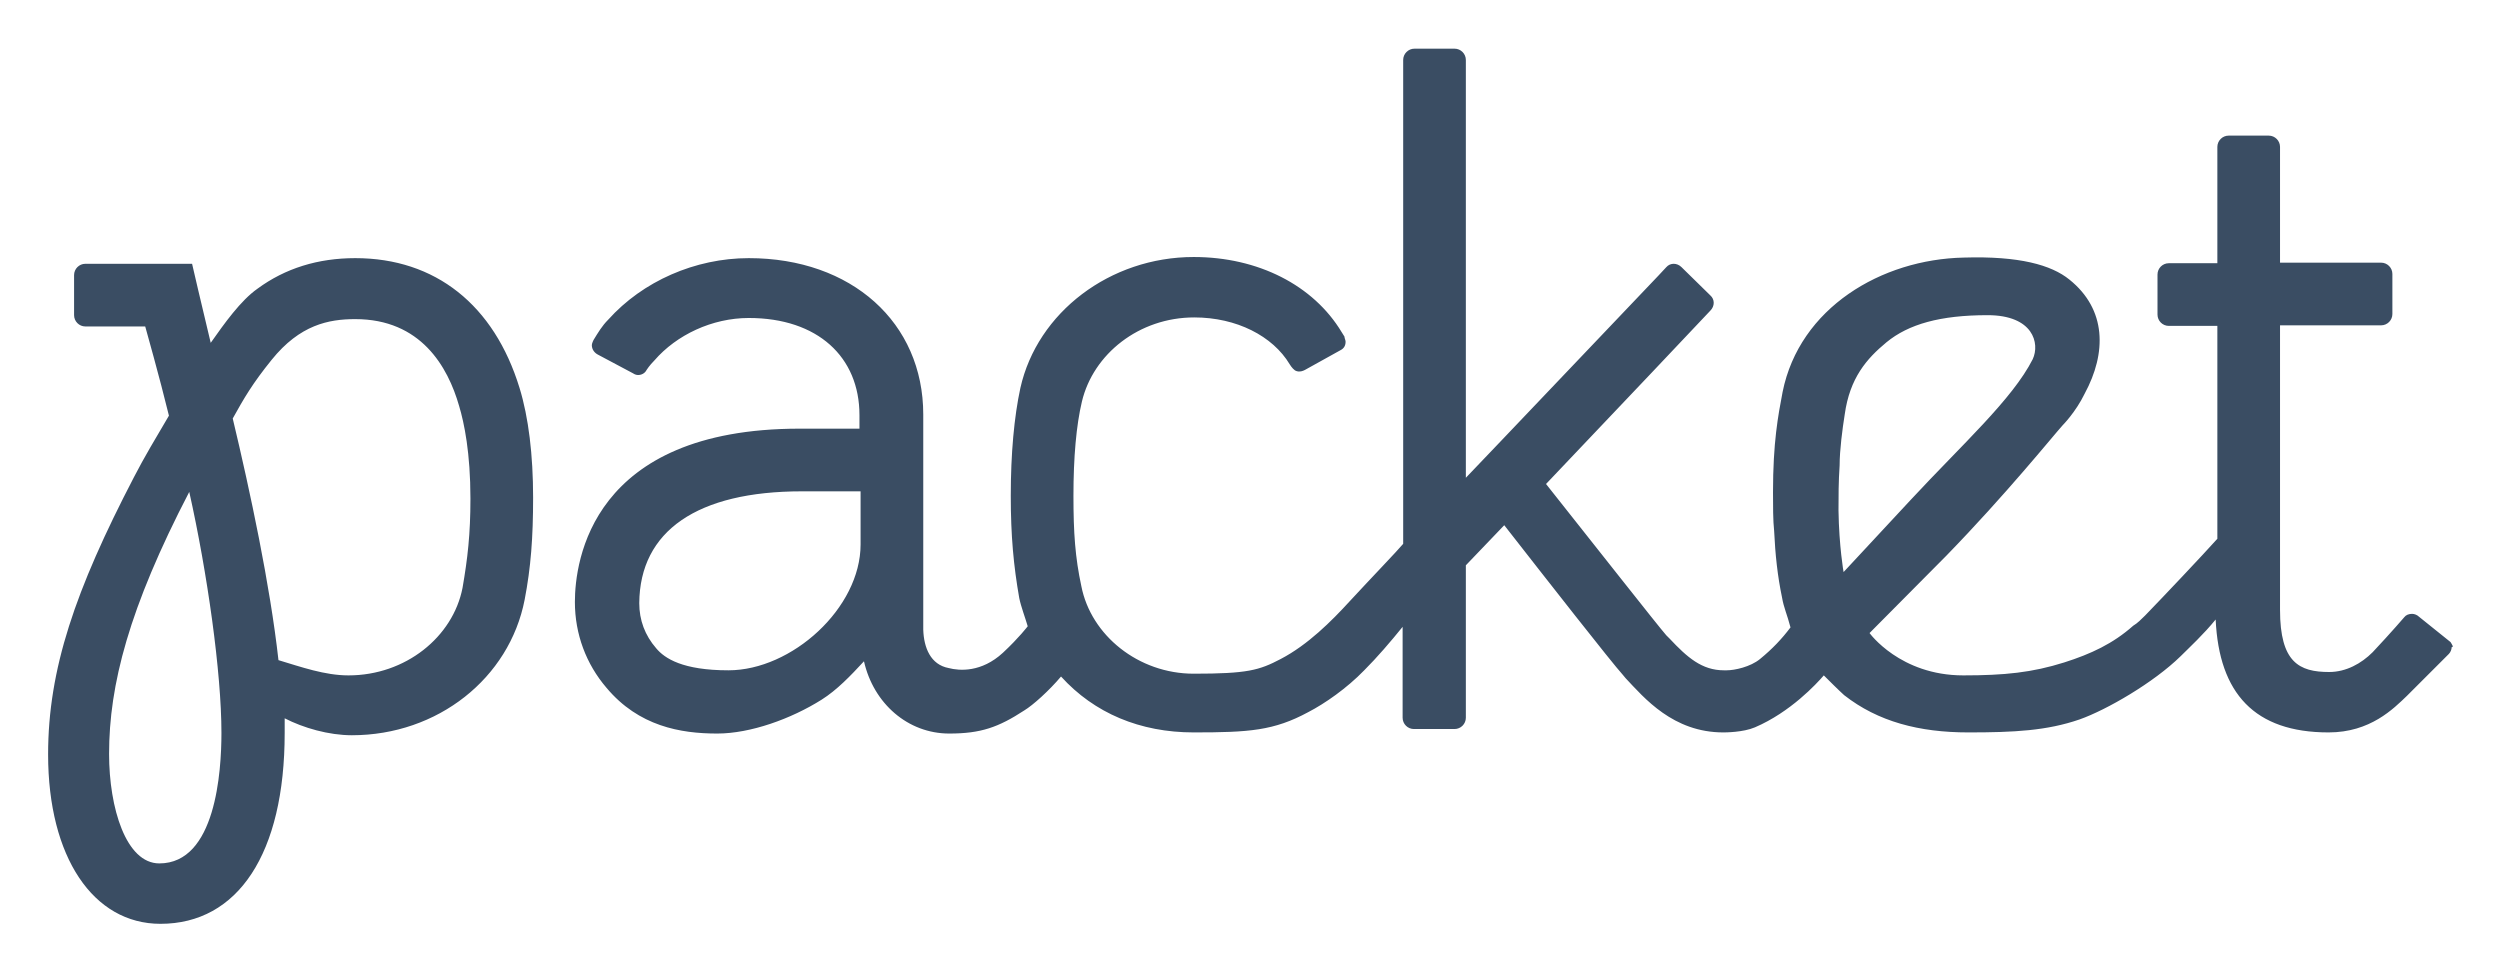
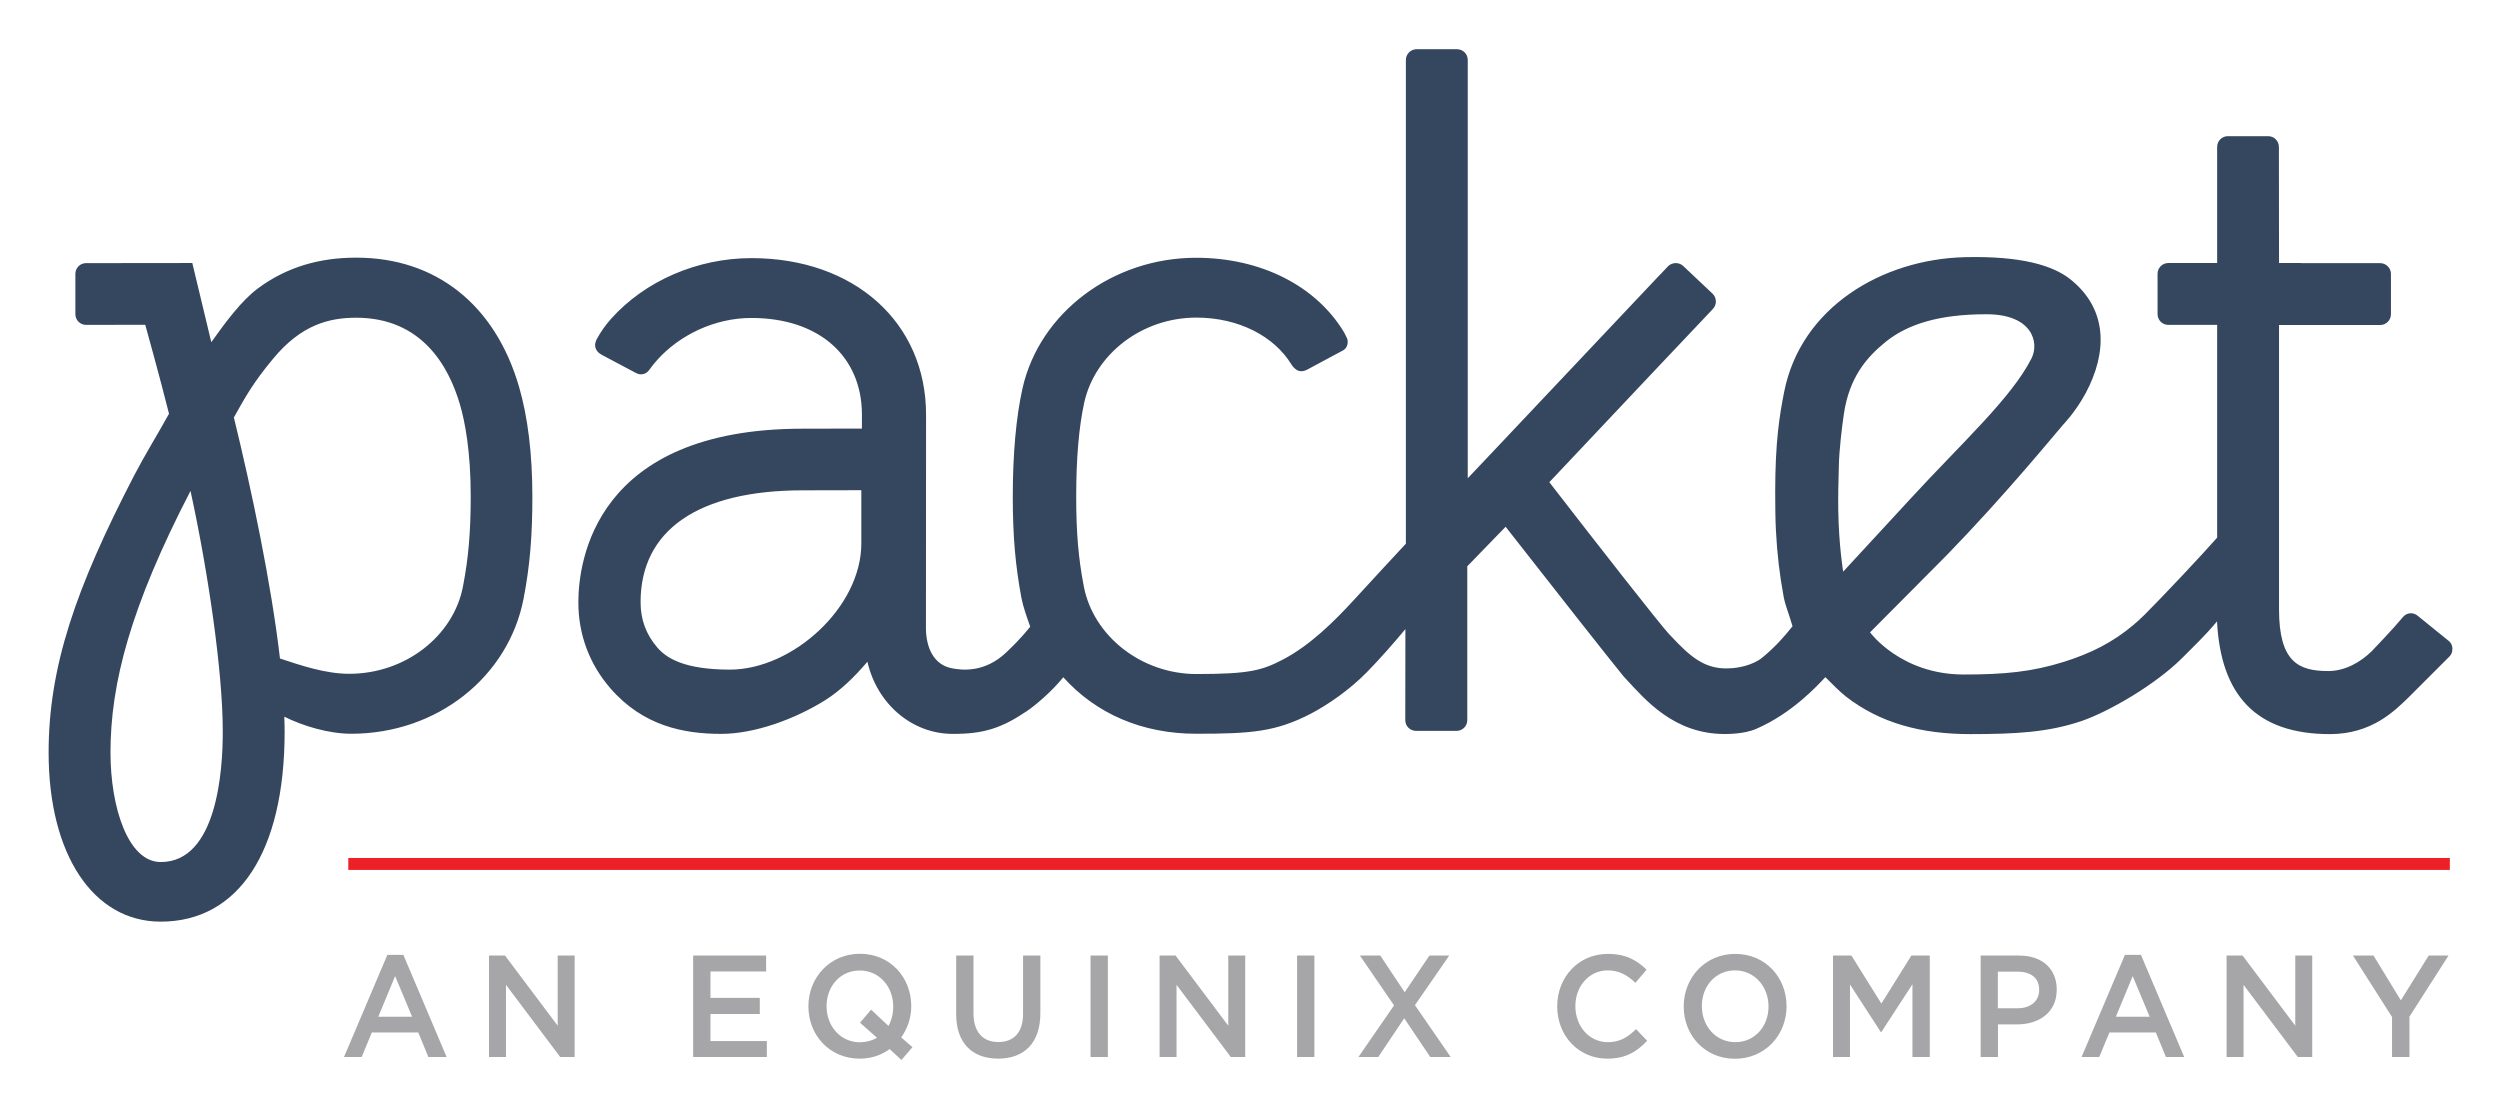
- <svg xmlns="http://www.w3.org/2000/svg" role="img" viewBox="-4.52 -5.02 442.78 172.03">
-   <style>.st0{fill:#3a4d63}</style>
-   <style />
-   <style />
-   <style />
-   <style />
-   <style />
-   <style />
-   <style />
-   <style />
-   <style />
-   <style />
-   <style />
-   <style />
-   <style />
-   <style />
-   <path fill="#3a4d63" d="M58.4 40.7c-6.6 0-12.4 1.8-17.3 5.4-3 2.1-5.9 6.2-8.3 9.6-1.5-6.2-3.3-14-3.3-14H10.6c-1.1 0-2 .9-2 2v7.1c0 1.1.9 2 2 2h10.6s2.6 9.2 4.2 15.8c-2.3 3.9-4.4 7.4-6.2 10.9C8.8 99.5 4 113.5 4 128.6c0 18.2 8 30 19.9 30 13.7 0 22-12.4 22-33.8v-2.6c3.3 1.7 7.8 3 11.9 3 15.2 0 27.9-10.1 30.6-24 1.1-5.7 1.5-11 1.5-18.1 0-7.5-.8-14.2-2.4-19.4-4.5-14.7-14.9-23-29.1-23zM23.7 147.9c-5.9 0-8.9-9.8-8.9-19.4 0-12.2 3.5-25.8 14.2-46.4 3.2 14.3 5.7 32 5.7 42.7 0 6.8-1 23.1-11 23.1zm53.7-48.8c-1.7 8.7-10.1 15.5-20.2 15.5-4.2 0-8.4-1.5-12.4-2.7-1.5-13.4-5-29.8-8.1-42.8 2-3.6 3.5-6.2 6.9-10.4 5-6.2 10.1-7.2 14.8-7.2 11.6 0 16.4 8.4 18.4 15.4.9 3 2 8.3 2 16.4 0 6.3-.5 10.6-1.4 15.8zm352.1 9.6l-5.6-4.5c-.3-.3-.8-.5-1.2-.5-.6 0-1.1.2-1.4.6-1.8 2.1-5.1 5.7-5.6 6.2-2 2-4.7 3.5-7.7 3.5-5.3 0-8.7-1.7-8.7-11V52.6h17.9c1.1 0 2-.9 2-2v-7.1c0-1.1-.9-2-2-2h-17.9V21c0-1.1-.9-2-2-2h-7.1c-1.1 0-2 .9-2 2v20.6h-8.6c-1.1 0-2 .9-2 2v7.1c0 1.1.9 2 2 2h8.6v37.7c-2.6 2.9-9.5 10.2-12.8 13.6-.6.6-1.4 1.4-2.1 1.8-3.6 3.2-7.5 5-12.2 6.5-5.7 1.8-10.6 2.3-17.9 2.3-11.2 0-16.6-7.5-16.6-7.5.9-.9 13.6-13.7 13.6-13.7 10.6-10.9 18.8-21.1 20.6-23.1 0 0 2.3-2.3 3.9-5.6 3.9-7.2 3.9-14.9-2.7-20.2-3.2-2.6-8.9-4.2-18.7-3.9-14.6.3-29.1 8.9-32.1 23.8-.8 4.2-1.7 8.9-1.7 17.8 0 2.3 0 5 .2 6.8.2 4.2.6 8 1.4 11.8.3 1.8.9 3 1.5 5.3-1.5 2-3.2 3.8-5.4 5.6-1.7 1.4-4.5 2-5.9 2h-.5c-3.9 0-6.5-2.3-9.6-5.6l-.6-.6c-1.5-1.7-12.8-16.1-21.3-26.8L288 61l10.4-11c.8-.8.8-2 0-2.7l-5.1-5c-.8-.8-2-.8-2.7 0l-1.4 1.5L261.4 73l-6.3 6.6v-74c0-1.1-.9-2-2-2H246c-1.1 0-2 .9-2 2v85.7c-.9 1.1-5.9 6.3-9.5 10.2-3.2 3.5-7.4 7.7-12.2 10.2-3.8 2-5.9 2.6-15.4 2.6-9.8 0-18.2-6.8-19.9-15.5-1.1-5.1-1.4-9.5-1.4-16 0-6.8.5-12.5 1.5-16.7 2-8.4 10.1-14.9 19.9-14.9 7.5 0 13.9 3.3 16.9 8.3.3.5.8 1.1 1.2 1.2.6.2 1.1 0 1.5-.2l6.3-3.5c.6-.3.9-.8.9-1.5 0-.3-.2-.6-.2-.9l-.5-.8c-5-8.3-14.8-13.3-26.2-13.3-14.8 0-27.7 9.8-30.7 23.2-1.1 5.1-1.7 11.6-1.7 19.1 0 7.1.5 12.4 1.5 18.1.3 1.5 1.1 3.6 1.5 5 0 0-1.5 2-4.4 4.7-3.8 3.5-7.7 3.2-9.6 2.7-3.2-.6-4.4-3.6-4.5-6.8V68.4c0-16.3-12.7-27.7-30.9-27.7-9.5 0-18.8 4.1-24.9 10.9-1.1 1.1-1.8 2.3-2.6 3.6 0 0-.3.6-.3.9 0 .8.5 1.4 1.1 1.7l6.2 3.3c.3.2.6.3.9.3.6 0 1.2-.3 1.5-.9 0 0 .5-.8 1.4-1.7 3.9-4.5 10.2-7.5 16.7-7.5 12.2 0 19.6 6.9 19.6 17.2v2.4h-10.6c-36.9 0-39.8 23.5-39.8 30.7 0 5.7 2 11 5.6 15.2 5.7 6.8 13.1 8.1 19.6 8.1 5.9 0 13.1-2.6 18.5-6 2.7-1.7 5.1-4.2 7.5-6.8 1.7 7.5 7.8 12.8 15.1 12.8 5.6 0 8.7-1.1 13.3-4.1 1.5-.9 4.4-3.5 6.5-6 5.9 6.5 14 9.9 23.5 9.9 9.8 0 14.2-.3 20.3-3.6 2.9-1.5 6.8-4.2 9.9-7.4 2.3-2.3 4.7-5.1 6.8-7.7v16.1c0 1.1.9 2 2 2h7.2c1.1 0 2-.9 2-2v-27l6.8-7.1c7.5 9.6 19 24.3 21 26.5l.5.6c3.3 3.5 8.4 9.6 17.3 9.6.3 0 3.5 0 5.6-.9 6.3-2.7 10.9-7.7 12.2-9.2.9.9 2.6 2.6 3.6 3.5 6 4.7 13.3 6.6 22 6.6 8.1 0 13.9-.3 19.7-2.3 4.8-1.7 13.1-6.5 17.9-11.2 1.5-1.5 4.1-3.9 6.2-6.5.6 13.1 6.9 20 20 20 7.4 0 11.5-4.2 13.9-6.5l7.4-7.4c.3-.3.5-.8.5-1.2.4 0 .1-.4-.2-.9zM147.9 91.4c0 11.3-12.2 22.3-23.4 22.3-8.1 0-11.3-2.1-12.8-3.9-2-2.3-3-5-3-8C108.8 89 119 82 137.5 82h10.4v9.4zM322 96.3s-.8-4.5-.9-10.9c0-2.4 0-5.1.2-8 0-2.7.5-6.5.9-9 .9-6.5 3.9-9.9 7.4-12.8 3.9-3.2 9.5-4.8 17.9-4.8 8.1 0 9.3 5 8 7.8-3.6 7.1-12.5 15.1-21.6 24.9L322 96.3z" />
+ <svg xmlns="http://www.w3.org/2000/svg" role="img" viewBox="196.72 229.72 209.30 92.55">
+   <style>svg {enable-background:new 0 0 612 792}</style>
+   <path fill="#ec2026" d="M225.88 301.55h175.94v1H225.88z" />
+   <path fill="#a6a6a9" d="M229.15 309.66h1.34l3.62 8.55h-1.53l-.84-2.05h-3.89l-.85 2.05h-1.48l3.63-8.55zm2.07 5.18l-1.42-3.4-1.41 3.4h2.83zm6.44-5.12H239l4.41 5.87v-5.87h1.42v8.49h-1.21l-4.54-6.04v6.04h-1.42v-8.49zm17.09 0h6.11v1.33h-4.66v2.21h4.13v1.35h-4.13v2.27h4.72v1.33h-6.17v-8.49zm17.44 8.74l-.99-.91c-.69.51-1.55.8-2.51.8-2.53 0-4.29-1.98-4.29-4.37v-.02c0-2.39 1.79-4.39 4.32-4.39s4.29 1.98 4.29 4.37v.02c0 .97-.31 1.87-.84 2.61l.94.82-.92 1.07zm-2.05-1.86l-1.42-1.26.93-1.09 1.45 1.36c.26-.46.4-1.01.4-1.61v-.02c0-1.65-1.16-3.01-2.8-3.01s-2.78 1.33-2.78 2.98v.02c0 1.65 1.16 3.01 2.8 3.01.54-.01 1.01-.14 1.42-.38zm6.63-1.99v-4.89h1.45v4.83c0 1.58.79 2.41 2.08 2.41 1.28 0 2.07-.79 2.07-2.35v-4.89h1.45v4.82c0 2.54-1.39 3.81-3.54 3.81-2.15-.01-3.51-1.28-3.51-3.74zm11.25-4.89h1.45v8.49h-1.45v-8.49zm5.78 0h1.34l4.41 5.87v-5.87h1.42v8.49h-1.21l-4.54-6.04v6.04h-1.42v-8.49zm11.51 0h1.45v8.49h-1.45v-8.49zm12.74 0l-2.87 4.15 2.99 4.34h-1.71l-2.18-3.24-2.17 3.24h-1.66l2.98-4.32-2.86-4.17h1.71l2.04 3.07 2.07-3.07h1.66zm9.04 4.27v-.02c0-2.41 1.75-4.39 4.24-4.39 1.53 0 2.45.55 3.24 1.32l-.93 1.1c-.67-.63-1.37-1.04-2.32-1.04-1.55 0-2.71 1.32-2.71 2.98v.02c0 1.66 1.14 3.01 2.72 3.01 1.01 0 1.66-.41 2.36-1.09l.93.97c-.86.92-1.8 1.5-3.34 1.5-2.41 0-4.19-1.92-4.19-4.36zm10.59 0v-.02c0-2.39 1.79-4.39 4.32-4.39s4.29 1.98 4.29 4.37v.02c0 2.39-1.79 4.39-4.32 4.39s-4.29-1.98-4.29-4.37zm7.1 0v-.02c0-1.65-1.17-3.01-2.8-3.01-1.64 0-2.78 1.33-2.78 2.98v.02c0 1.65 1.16 3.01 2.8 3.01s2.78-1.33 2.78-2.98zm5.4-4.27h1.54l2.51 4.02 2.51-4.02h1.54v8.49h-1.45v-6.09l-2.6 4h-.05l-2.58-3.98v6.07h-1.42v-8.49zm12.35 0h3.25c1.93 0 3.13 1.13 3.13 2.84v.02c0 1.9-1.48 2.9-3.29 2.9h-1.63v2.73h-1.45v-8.49zm3.13 4.41c1.09 0 1.78-.63 1.78-1.52v-.02c0-.99-.69-1.52-1.78-1.52h-1.68v3.06h1.68zm8.96-4.47h1.34l3.62 8.55h-1.53l-.84-2.05h-3.89l-.85 2.05h-1.48l3.63-8.55zm2.07 5.18l-1.42-3.4-1.41 3.4h2.83zm6.44-5.12h1.34l4.41 5.87v-5.87h1.42v8.49h-1.21l-4.54-6.04v6.04h-1.42v-8.49zm13.85 5.14l-3.27-5.14h1.72l2.29 3.75 2.33-3.75h1.66l-3.27 5.11v3.38h-1.46v-3.35z" />
+   <path fill="#35465f" d="M226.54 251.29c-3.14 0-5.84.82-8.18 2.54-1.4 1.02-2.78 2.89-3.95 4.54-.69-2.89-1.59-6.63-1.59-6.63l-8.9.01c-.49 0-.89.4-.89.9v3.37c0 .5.4.9.9.9l4.95-.01s1.22 4.37 1.99 7.45c-1.04 1.87-2.04 3.48-2.91 5.15-4.92 9.49-7.17 16.05-7.17 23.22 0 8.58 3.77 14.15 9.38 14.15 6.51 0 10.38-5.83 10.38-15.92 0-.19-.01-.85-.03-1.24 1.56.78 3.73 1.43 5.6 1.43 7.21 0 13.18-4.77 14.44-11.34.52-2.71.73-5.17.73-8.51 0-3.57-.38-6.67-1.12-9.21-2-6.87-6.96-10.8-13.63-10.8zm-16.36 50.6c-2.76 0-4.21-4.62-4.21-9.17 0-5.78 1.67-12.19 6.7-21.9 1.47 6.75 2.7 15.1 2.7 20.12.01 3.3-.49 10.95-5.19 10.95zm25.3-23.07c-.79 4.13-4.8 7.31-9.52 7.31-1.98 0-4.02-.69-5.8-1.28-.74-6.34-2.38-14.12-3.86-20.18.94-1.69 1.63-2.93 3.27-4.9 2.38-2.89 4.74-3.45 6.97-3.45 5.46 0 7.73 4.01 8.68 7.24.42 1.42.91 3.91.91 7.75-.01 3.01-.19 5.12-.65 7.51zm166.3 4.6l-2.63-2.13c-.15-.13-.35-.23-.58-.23-.26 0-.48.11-.64.28-.85 1.03-2.46 2.7-2.65 2.9-.94.92-2.23 1.66-3.64 1.66-2.48 0-4.12-.75-4.12-5.17v-23.8h8.47c.49 0 .9-.4.9-.9v-3.38c0-.49-.41-.9-.9-.9h-6.63v-.01h-1.84l-.01-9.73c-.01-.49-.4-.89-.9-.89h-3.37c-.5 0-.9.4-.9.9v9.72h-4.09c-.49 0-.9.4-.9.9v3.38c0 .5.41.9.9.9h4.09V274.73c-1.17 1.34-4.49 4.87-6.05 6.43-.32.32-.64.61-.96.88-1.73 1.46-3.57 2.38-5.79 3.08-2.67.84-4.97 1.07-8.44 1.07-5.26-.01-7.82-3.53-7.82-3.53.45-.46 6.43-6.47 6.43-6.47 4.96-5.11 8.92-9.98 9.74-10.92 0 0 1.04-1.07 1.88-2.63 1.83-3.42 1.86-7.03-1.27-9.53-1.49-1.19-4.18-1.97-8.83-1.86-6.93.17-13.74 4.19-15.14 11.28-.39 1.96-.75 4.18-.75 8.38 0 1.04.01 2.33.06 3.21.1 1.97.31 3.74.65 5.57.16.82.44 1.41.74 2.46-.72.91-1.48 1.76-2.54 2.63-.81.66-2.11.89-2.79.89l-.23.01c-1.88 0-3.06-1.05-4.54-2.63l-.26-.27c-.73-.78-6.06-7.59-10-12.69l8.8-9.33 4.9-5.18c.34-.36.32-.93-.03-1.27l-2.46-2.32c-.36-.34-.94-.32-1.28.03l-.65.69v-.01l-13.14 13.92-2.97 3.14v-35.02c0-.5-.4-.9-.9-.9h-3.38c-.5 0-.9.41-.9.9v40.5c-.44.47-2.79 3-4.5 4.87-1.49 1.61-3.49 3.62-5.78 4.82-1.77.92-2.8 1.22-7.25 1.22-4.64 0-8.64-3.21-9.43-7.32-.46-2.39-.64-4.51-.64-7.53 0-3.23.23-5.89.68-7.91.9-4 4.79-7.08 9.38-7.08 3.57 0 6.52 1.58 7.95 3.91.11.19.35.46.6.54.28.09.5.01.7-.08l3-1.61c.26-.13.42-.38.42-.74 0-.15-.04-.28-.11-.4l-.19-.38c-2.35-3.91-6.98-6.25-12.39-6.25-7.01 0-13.12 4.61-14.54 10.95-.53 2.4-.81 5.45-.81 9.05 0 3.33.22 5.8.73 8.51.13.69.49 1.71.73 2.37 0 0-.69.93-2.05 2.2-1.79 1.67-3.66 1.46-4.55 1.28-1.49-.31-2.09-1.71-2.13-3.23 0 0 .01-16.83.01-17.99 0-7.72-6-13.11-14.62-13.11-4.52 0-8.91 1.9-11.76 5.09-.46.52-.87 1.1-1.21 1.73 0 0-.12.28-.12.43 0 .36.21.66.51.81v.01l2.9 1.54c.13.07.27.12.42.12.31 0 .57-.16.73-.4 0 0 .22-.33.62-.78 1.88-2.11 4.83-3.54 7.9-3.54 5.75 0 9.26 3.28 9.26 8.09v1.17l-4.96.01c-17.42 0-18.78 11.13-18.78 14.54 0 2.68.92 5.16 2.67 7.18 2.74 3.17 6.16 3.83 9.28 3.83 2.81 0 6.18-1.23 8.73-2.83 1.27-.8 2.46-1.96 3.52-3.21.81 3.54 3.73 6.02 7.09 6.04 2.62.02 4.13-.47 6.28-1.92.68-.46 2.04-1.6 3.03-2.82 2.74 3.05 6.59 4.73 11.13 4.73 4.6 0 6.67-.16 9.61-1.69 1.38-.72 3.21-1.97 4.67-3.46 1.07-1.09 2.21-2.39 3.23-3.61l-.01 7.62c0 .5.4.9.91.9h3.38c.5 0 .9-.4.9-.9v-12.88l3.21-3.31c3.57 4.57 8.99 11.46 9.87 12.52l.24.26c1.56 1.67 3.97 4.57 8.22 4.57.18 0 1.62.02 2.65-.43 3.01-1.3 5.14-3.64 5.79-4.33.44.44 1.22 1.24 1.73 1.63 2.85 2.21 6.28 3.14 10.4 3.14 3.86 0 6.55-.16 9.3-1.09 2.29-.78 6.21-3.05 8.45-5.29.73-.74 1.94-1.88 2.91-3.06.31 6.2 3.29 9.44 9.45 9.44 3.51 0 5.43-1.96 6.58-3.07l3.46-3.46c.13-.16.21-.34.21-.56.03-.27-.08-.5-.25-.67zm-132.95-8.2c0 5.36-5.78 10.56-11 10.56-3.82 0-5.31-.96-6.07-1.84-.95-1.1-1.41-2.34-1.41-3.81 0-6.03 4.83-9.36 13.59-9.36l4.89-.01v4.46zm82.2 2.36s-.36-2.14-.41-5.12c-.02-1.15.01-2.39.05-3.8.03-1.25.24-3.07.42-4.29.45-3.02 1.86-4.71 3.51-6.04 1.83-1.47 4.47-2.31 8.46-2.3 3.82.01 4.4 2.38 3.74 3.69-1.68 3.33-5.9 7.14-10.15 11.77l-5.62 6.09z" />
</svg>
